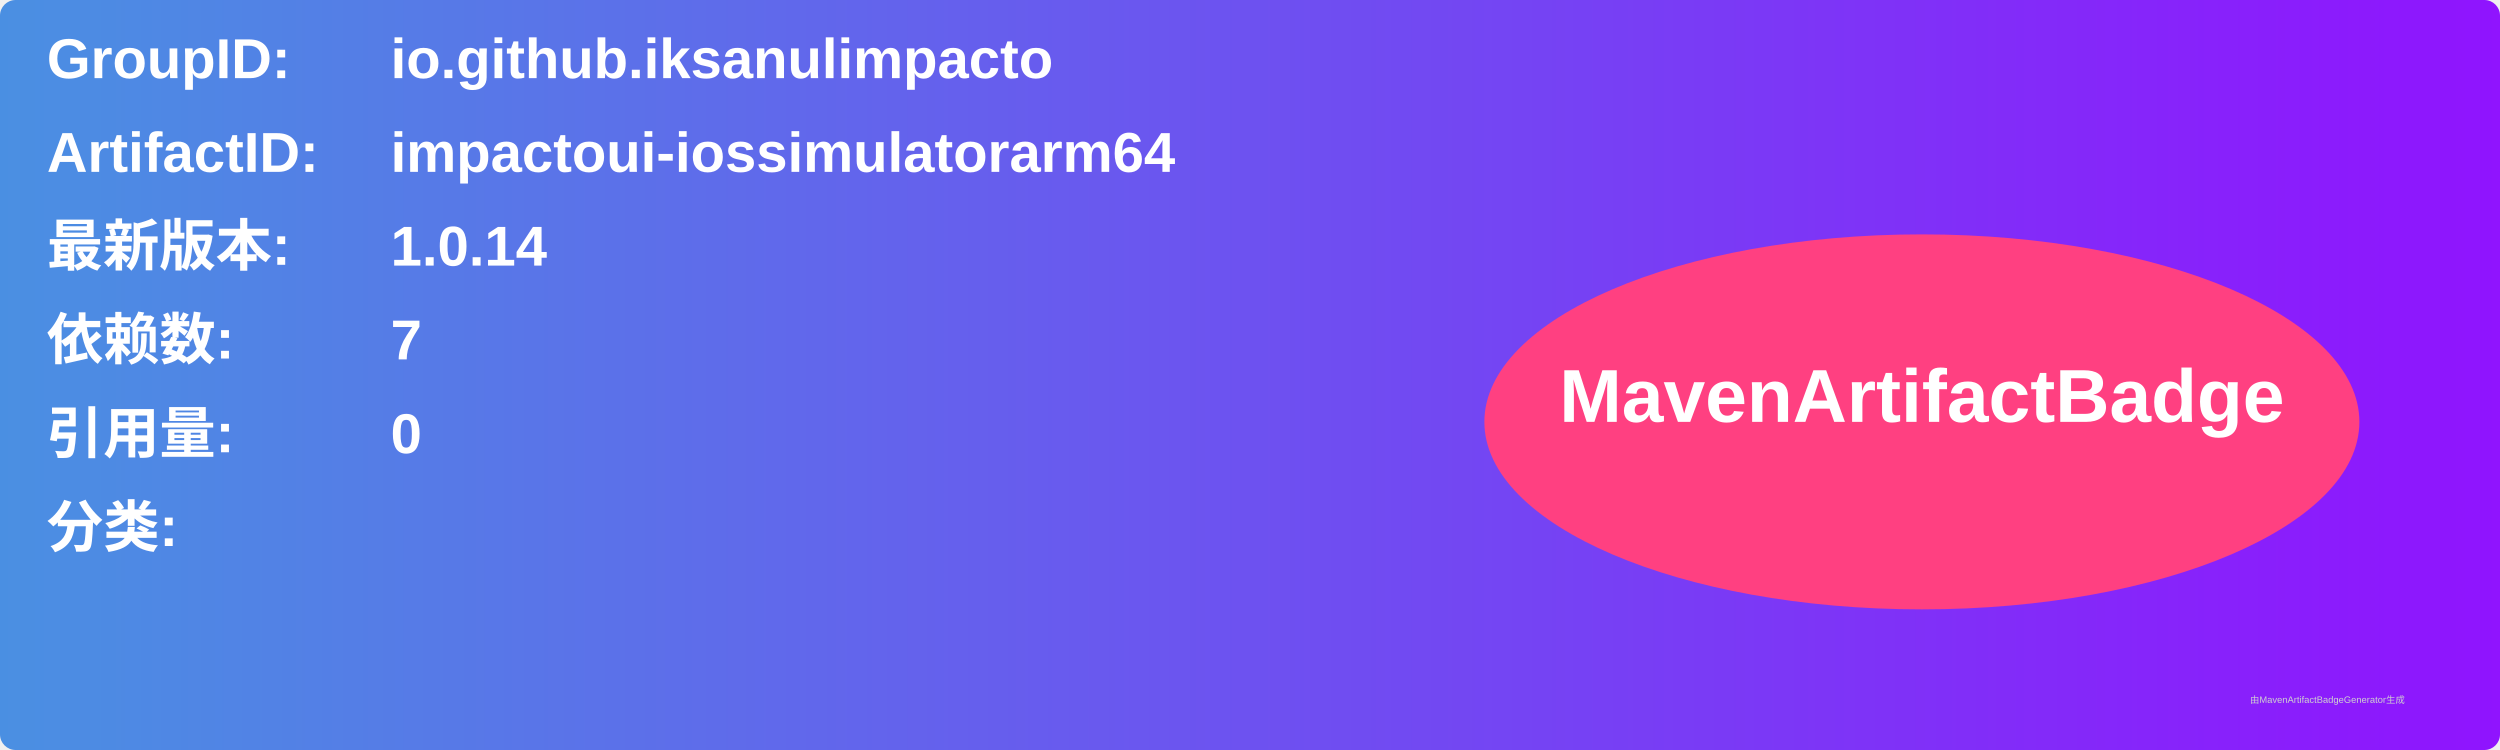
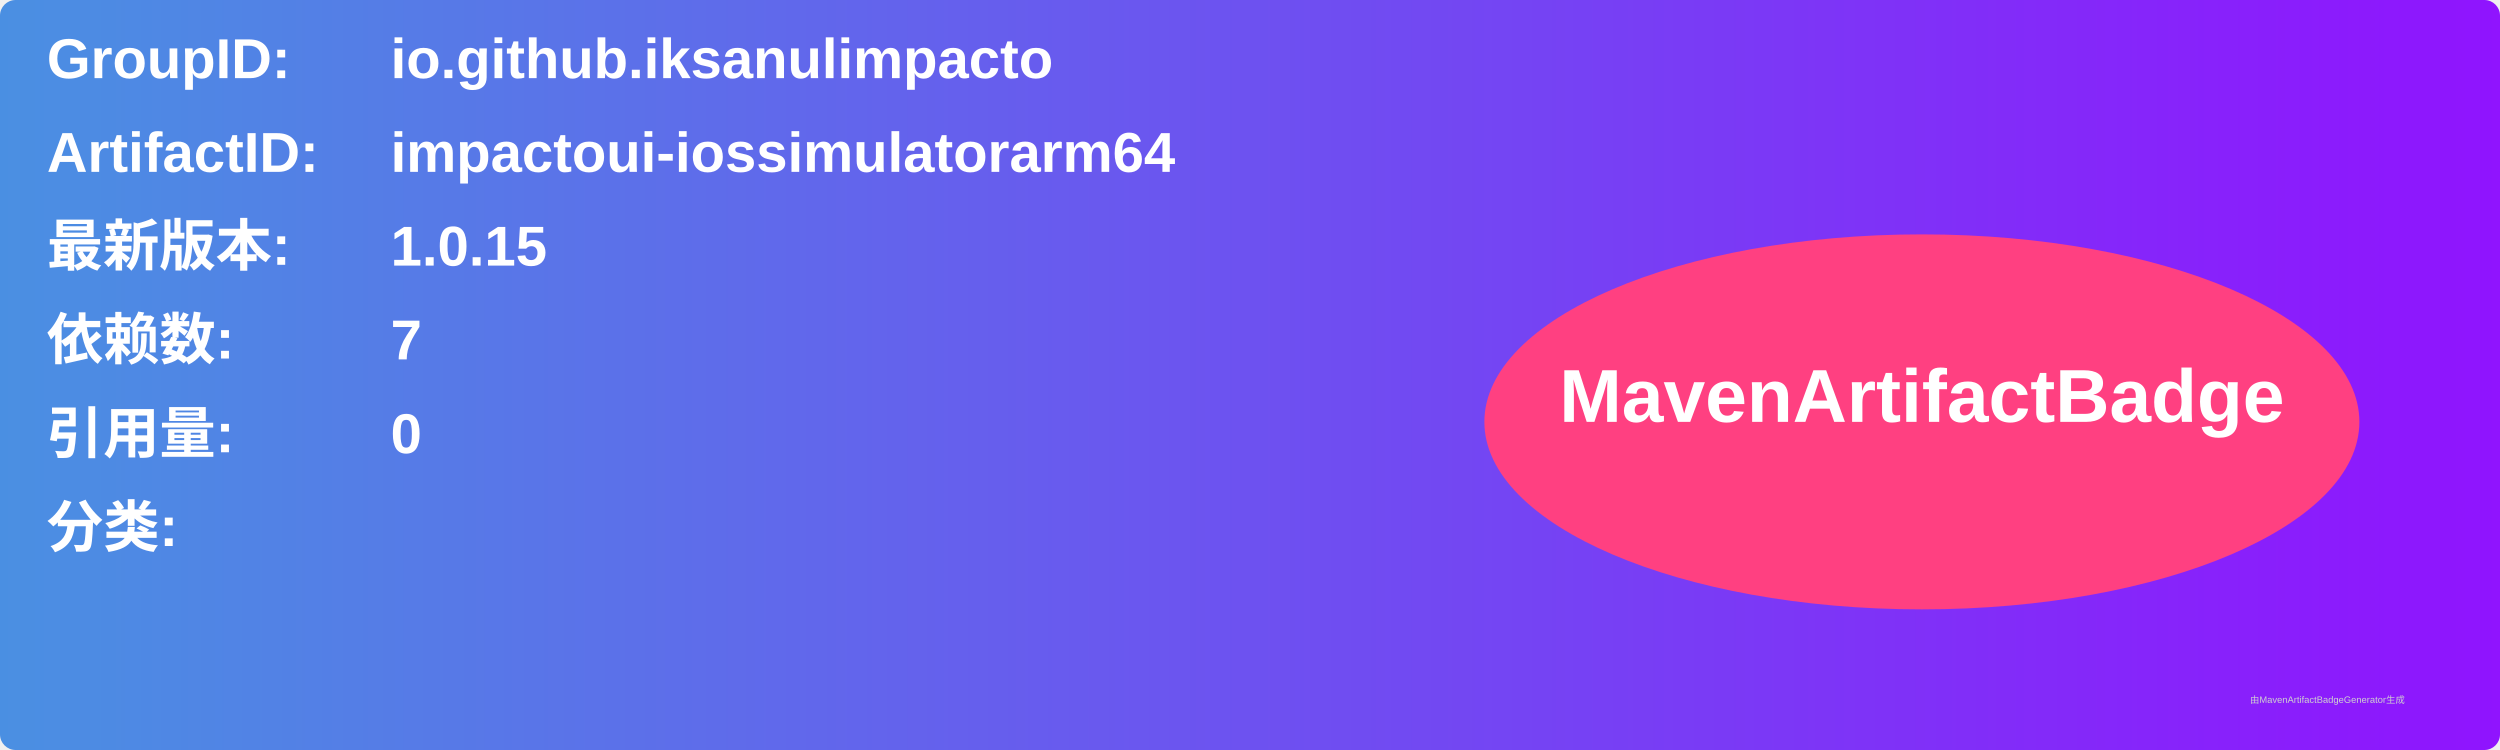
<svg xmlns="http://www.w3.org/2000/svg" width="800" height="240" viewBox="0 0 800 240">
  <linearGradient id="grad" x1="0%" y1="0%" x2="100%" y2="0%">
    <stop offset="0%" stop-color="#4a90e2" />
    <stop offset="100%" stop-color="#9013fe" />
  </linearGradient>
  <rect width="100%" height="100%" rx="5" ry="5" fill="url(#grad)" />
  <g transform="translate(15, 15)">
    <text x="0" y="10" font-family="Arial" font-size="18" fill="white" font-weight="bold" width="260">GroupID:</text>
    <text x="110" y="10" font-family="Arial" font-size="18" fill="white" font-weight="bold" width="460">io.github.iksanulimpacto</text>
    <text x="0" y="40" font-family="Arial" font-size="18" fill="white" font-weight="bold" width="260">ArtifactID:</text>
    <text x="110" y="40" font-family="Arial" font-size="18" fill="white" font-weight="bold" width="460">impactoui-iossimulatorarm64</text>
    <text x="0" y="70" font-family="Arial" font-size="18" fill="white" font-weight="bold">最新版本:</text>
    <text x="110" y="70" font-family="Arial" font-size="18" fill="white" font-weight="bold">
-       <tspan font-weight="bold">1.0.14</tspan>
+       <tspan font-weight="bold">1.0.15</tspan>
    </text>
    <text x="0" y="100" font-family="Arial" font-size="18" fill="white" font-weight="bold">依赖数: </text>
    <text x="110" y="100" font-family="Arial" font-size="18" fill="white">
      <tspan font-weight="bold">7</tspan>
    </text>
    <text x="0" y="130" font-family="Arial" font-size="18" fill="white" font-weight="bold">引用量: </text>
    <text x="110" y="130" font-family="Arial" font-size="18" fill="white">
      <tspan font-weight="bold">0</tspan>
    </text>
    <text x="0" y="160" font-family="Arial" font-size="18" fill="white" font-weight="bold">分类:</text>
    <text x="10" y="190" font-family="Arial" font-size="10" fill="white">
      <tspan font-weight="bold" />
    </text>
    <ellipse cx="600" cy="120" rx="140" ry="60" fill="#ff4081" />
    <text x="600" y="120" text-anchor="middle" font-family="Arial" font-size="24" fill="white" font-weight="bold">MavenArtifactBadge</text>
  </g>
  <text x="720" y="225" font-family="Arial" font-size="3" fill="#d0d0d0">由MavenArtifactBadgeGenerator生成</text>
</svg>
